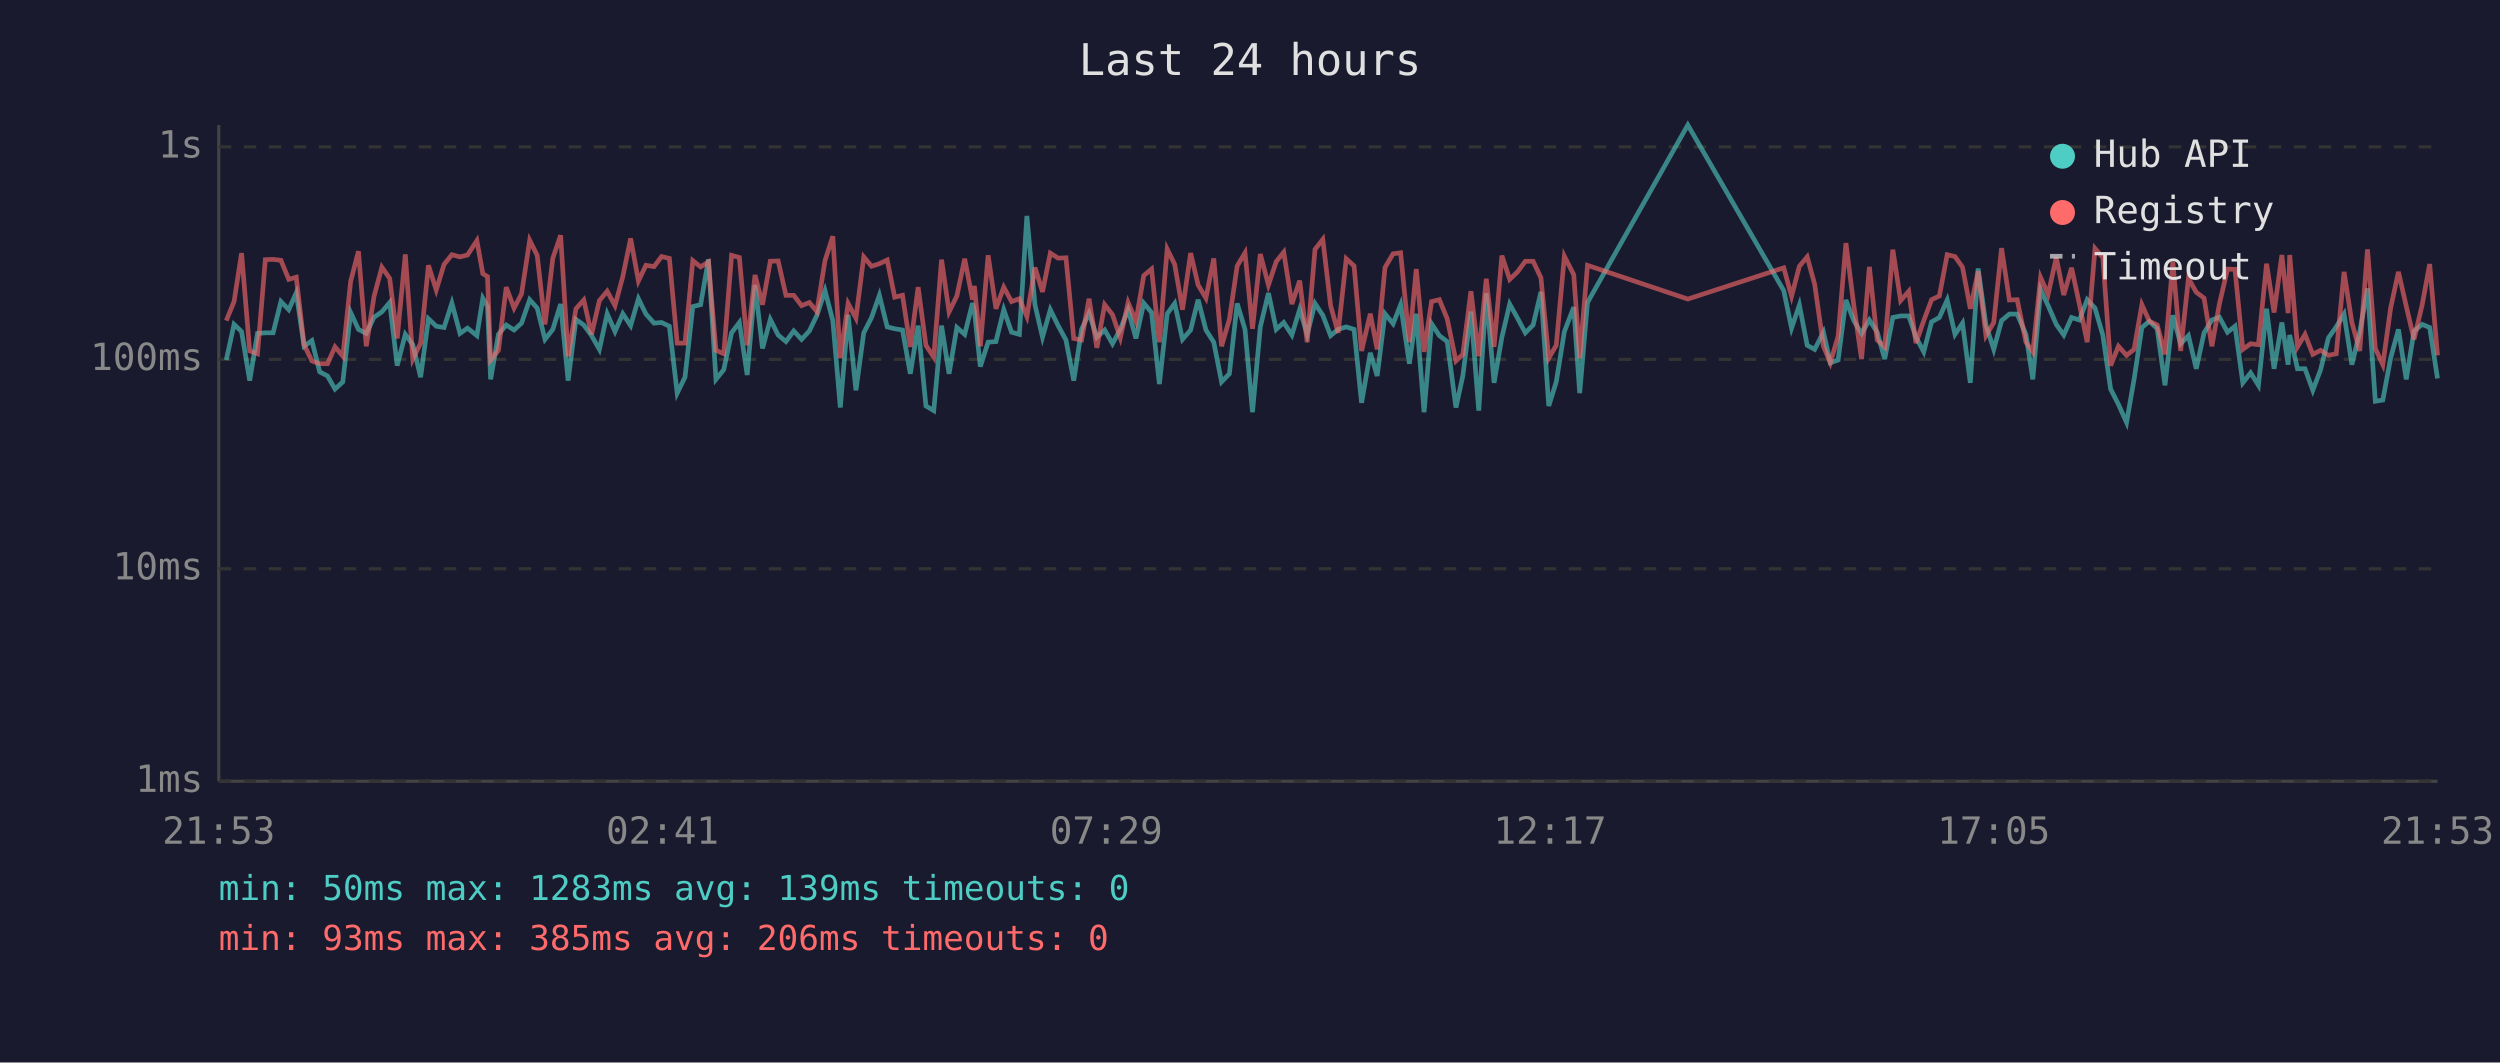
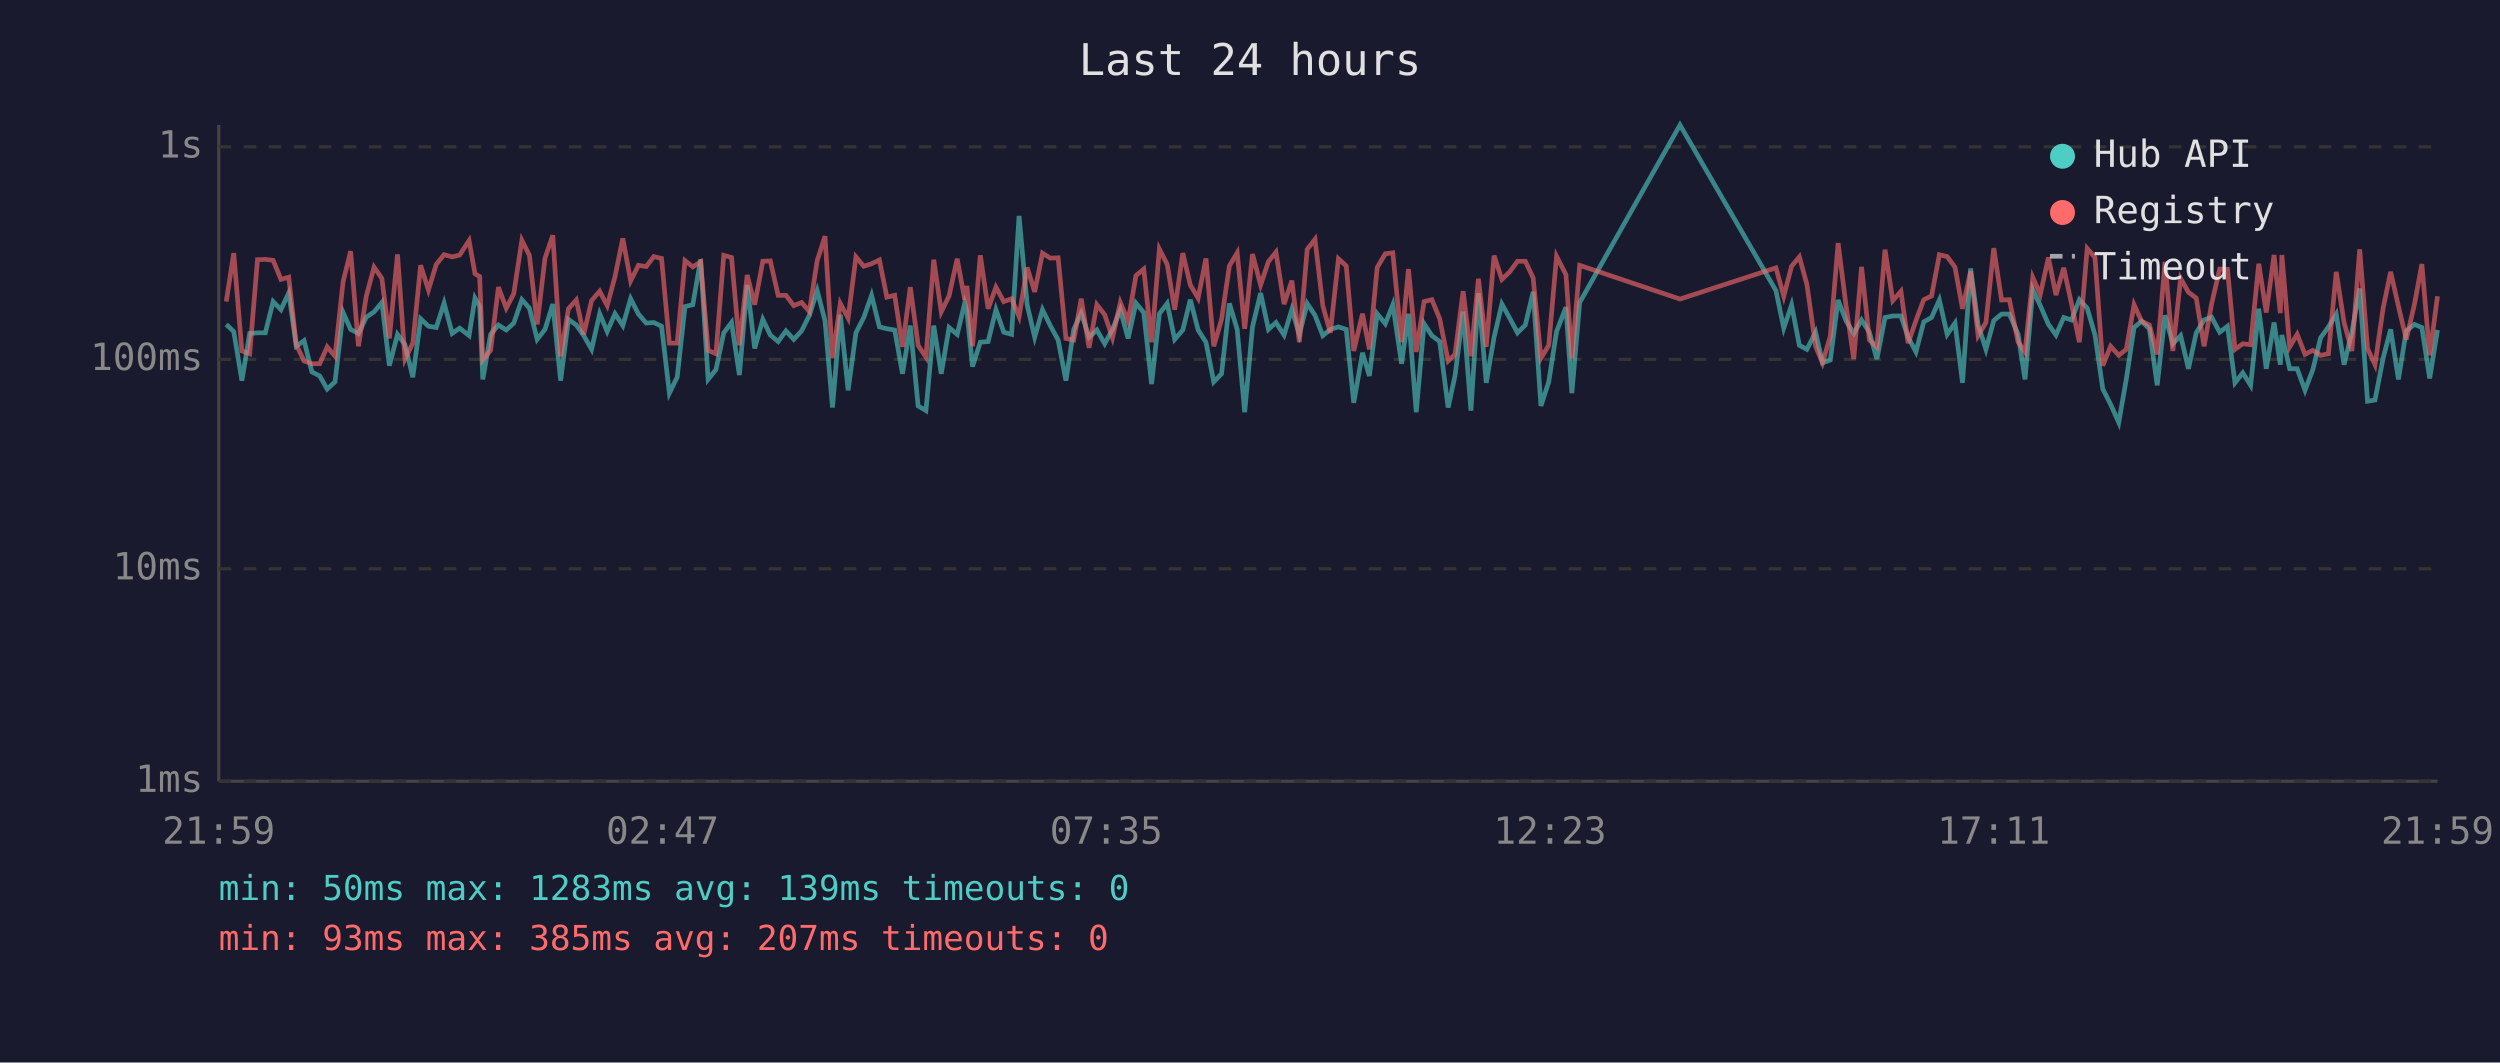
<svg xmlns="http://www.w3.org/2000/svg" viewBox="0 0 800 340" font-family="monospace" font-size="12">
  <rect width="800" height="340" fill="#1a1a2e" />
  <text x="400" y="24" fill="#e0e0e0" font-size="14" text-anchor="middle">Last 24 hours</text>
  <line x1="70" y1="40" x2="70" y2="250" stroke="#444" stroke-width="1" />
  <line x1="70" y1="250" x2="780" y2="250" stroke="#444" stroke-width="1" />
  <line x1="70" y1="250" x2="780" y2="250" stroke="#333" stroke-width="1" stroke-dasharray="4" />
  <text x="65" y="250" fill="#888" text-anchor="end" dominant-baseline="middle">1ms</text>
  <line x1="70" y1="182" x2="780" y2="182" stroke="#333" stroke-width="1" stroke-dasharray="4" />
  <text x="65" y="182" fill="#888" text-anchor="end" dominant-baseline="middle">10ms</text>
  <line x1="70" y1="115" x2="780" y2="115" stroke="#333" stroke-width="1" stroke-dasharray="4" />
  <text x="65" y="115" fill="#888" text-anchor="end" dominant-baseline="middle">100ms</text>
  <line x1="70" y1="47" x2="780" y2="47" stroke="#333" stroke-width="1" stroke-dasharray="4" />
  <text x="65" y="47" fill="#888" text-anchor="end" dominant-baseline="middle">1s</text>
-   <text x="70" y="270" fill="#888" text-anchor="middle">21:53</text>
-   <text x="212" y="270" fill="#888" text-anchor="middle">02:41</text>
-   <text x="354" y="270" fill="#888" text-anchor="middle">07:29</text>
-   <text x="496" y="270" fill="#888" text-anchor="middle">12:17</text>
-   <text x="638" y="270" fill="#888" text-anchor="middle">17:05</text>
-   <text x="780" y="270" fill="#888" text-anchor="middle">21:53</text>
-   <polyline points="72.4,115.2 74.9,103.8 77.3,106.1 79.9,121.8 82.4,106.7 84.9,106.5 87.4,106.5 89.9,96.5 92.4,99.1 94.8,93.7 97.3,110.8 99.8,109.0 102.3,119.0 104.8,120.3 107.2,124.5 109.7,122.2 112.2,100.0 114.7,105.4 117.2,106.7 119.7,101.5 122.2,99.8 124.7,96.8 127.1,117.0 129.7,107.0 132.1,110.3 134.6,120.7 137.1,102.0 139.6,104.4 142.1,104.8 144.6,97.0 147.2,106.7 149.6,105.0 152.6,107.4 154.5,95.4 156.0,98.0 157.0,121.4 159.5,107.0 162.0,104.0 164.5,105.6 166.9,103.4 169.5,95.9 171.9,98.6 174.4,108.6 176.9,105.4 179.4,97.3 181.8,121.8 184.3,102.2 186.8,104.0 189.3,107.4 191.8,111.8 194.3,100.4 196.8,106.1 199.3,100.4 201.8,104.2 204.3,95.6 206.7,100.5 209.3,103.4 211.7,103.2 214.2,104.4 216.7,125.8 219.2,120.7 221.7,98.1 224.2,97.5 226.7,83.0 229.1,121.4 231.6,118.3 234.1,106.5 236.6,103.2 239.1,120.0 241.6,91.2 244.0,111.5 246.5,102.2 249.0,107.2 251.5,109.3 254.0,105.9 256.5,108.6 259.0,105.9 261.4,100.9 264.0,93.0 266.5,102.6 268.9,130.4 271.4,100.7 273.9,124.9 276.4,106.5 278.9,101.6 281.4,94.5 283.9,104.6 286.3,105.2 288.8,105.6 291.3,119.6 293.8,104.2 296.3,129.9 298.8,131.4 301.3,104.2 303.7,119.6 306.2,104.8 308.7,107.0 311.2,97.0 311.8,99.5 313.7,117.3 316.2,109.5 318.7,109.3 321.2,99.1 323.7,106.3 326.2,107.0 328.6,69.1 331.2,97.6 333.6,107.9 336.1,99.1 338.6,104.2 341.1,108.8 343.6,121.8 346.1,105.4 348.5,100.2 351.0,107.9 353.5,105.6 356.0,110.0 358.5,105.4 361.0,99.1 363.5,108.3 366.0,97.0 368.5,100.0 371.0,122.9 373.5,100.4 375.9,97.1 378.4,108.6 381.0,105.6 383.4,95.9 385.9,105.6 388.4,109.5 390.9,122.2 393.4,119.6 395.9,97.1 398.4,105.4 400.8,131.9 403.3,104.6 405.9,93.8 408.4,105.4 410.8,103.2 413.4,107.2 415.9,99.0 418.3,107.0 420.8,97.1 423.3,100.9 425.8,107.4 428.2,105.4 430.8,104.6 433.3,105.4 435.7,128.9 438.5,112.9 440.7,120.3 443.2,100.4 445.8,103.6 448.2,97.5 451.0,116.4 453.2,100.4 455.7,131.9 458.1,103.6 460.6,107.4 463.1,109.3 465.9,130.4 468.1,120.3 470.7,99.7 473.2,131.4 475.6,93.8 478.1,122.5 480.6,107.9 483.1,97.3 485.6,101.8 488.1,106.5 490.6,104.0 493.1,93.4 495.6,129.9 498.0,122.2 500.6,106.1 503.6,98.3 505.5,125.8 508.0,96.8 540.1,40.0 570.8,93.0 573.3,105.0 575.8,97.6 578.3,110.5 580.7,111.8 583.5,106.3 585.7,116.1 588.2,115.2 590.7,96.0 593.2,102.6 595.7,106.7 598.2,102.4 600.7,106.3 603.1,114.9 605.7,101.6 608.2,101.1 610.8,101.1 613.1,107.9 615.6,112.6 618.1,103.0 620.6,101.6 623.1,96.0 625.6,107.0 628.0,103.4 630.5,122.5 633.0,85.9 635.5,104.0 638.0,111.8 640.5,102.6 643.0,100.5 645.5,100.5 648.3,107.0 650.5,121.4 653.0,92.7 655.4,97.8 658.0,103.8 660.4,107.2 662.9,101.6 665.4,102.4 667.9,95.9 670.4,98.6 672.9,107.2 675.4,124.5 677.9,129.4 680.5,135.2 682.9,121.4 685.4,104.8 687.8,102.8 690.3,105.2 692.8,123.3 695.3,100.9 697.8,110.0 700.3,107.4 702.8,118.0 705.3,106.5 707.8,102.4 710.2,101.5 712.8,106.3 715.2,104.4 717.7,122.5 720.2,119.3 722.7,123.3 725.3,98.8 727.7,118.0 730.2,103.2 732.2,116.7 732.7,107.2 735.2,118.0 737.6,118.0 740.1,124.9 742.6,118.3 745.1,108.1 747.6,104.6 750.1,100.5 752.6,116.7 755.1,106.3 757.6,92.3 760.1,128.4 762.5,128.0 765.0,114.6 767.5,105.4 770.0,121.4 772.5,105.9 775.1,103.8 777.5,104.8 780.0,121.1" fill="none" stroke="#4ecdc4" stroke-width="1.5" opacity="0.6" />
-   <polyline points="72.4,102.6 74.9,96.5 77.3,81.0 79.9,112.3 82.4,113.2 84.9,83.1 87.4,83.0 89.9,83.3 92.4,89.4 94.8,88.7 97.3,110.3 99.8,115.5 102.3,116.4 104.8,116.4 107.2,111.0 109.7,114.0 112.2,90.1 114.7,80.4 117.2,110.8 119.7,94.8 122.2,85.5 124.7,89.1 127.1,108.3 129.7,81.4 132.1,114.9 134.6,109.8 137.1,84.9 139.6,92.8 142.1,84.6 144.6,81.5 147.2,82.2 149.6,81.6 152.6,77.0 154.5,87.6 156.0,88.5 157.0,115.2 159.5,112.1 162.0,91.9 164.5,98.6 166.9,94.0 169.5,76.9 171.9,81.7 174.4,103.8 176.9,82.6 179.4,75.3 181.8,114.0 184.3,98.8 186.8,96.0 189.3,107.0 191.8,96.2 194.3,93.2 196.8,97.8 199.3,88.5 201.8,76.3 204.3,89.9 206.7,84.9 209.3,85.3 211.7,82.1 214.2,82.7 216.7,109.8 219.2,109.8 221.7,83.4 224.2,85.4 226.7,83.8 229.1,112.1 231.6,113.2 234.1,81.7 236.6,82.4 239.1,110.5 241.6,88.0 244.0,97.5 246.5,83.6 249.0,83.5 251.5,94.5 254.0,94.5 256.5,97.8 259.0,96.8 261.4,99.7 264.0,83.4 266.5,75.6 268.9,114.6 271.4,97.1 273.9,101.8 276.4,82.2 278.9,85.2 281.4,84.4 283.9,83.2 286.3,95.1 288.8,94.5 291.3,111.0 293.8,91.9 296.3,110.5 298.8,114.3 301.3,83.1 303.7,99.8 306.2,94.7 308.7,82.8 311.2,95.9 311.8,91.5 313.7,110.8 316.2,81.7 318.7,98.8 321.2,91.9 323.7,96.5 326.2,95.6 328.6,101.3 331.2,85.6 333.6,93.4 336.1,81.0 338.6,82.6 341.1,82.5 343.6,108.3 346.1,108.8 348.5,95.6 351.0,111.3 353.5,97.5 356.0,100.7 358.5,108.1 361.0,96.8 363.5,102.8 366.0,88.2 368.5,86.1 371.0,109.5 373.5,79.7 375.9,84.6 378.4,99.1 381.0,81.0 383.4,91.2 385.9,95.4 388.4,82.7 390.9,110.8 393.4,102.2 395.9,85.1 398.4,80.9 400.8,105.2 403.3,81.3 405.9,91.2 408.4,83.7 410.8,80.7 413.4,97.3 415.9,89.8 418.3,109.5 420.8,79.8 423.3,76.6 425.8,97.8 428.2,106.5 430.8,82.8 433.3,85.1 435.7,112.3 438.5,100.4 440.7,111.8 443.2,85.6 445.8,81.2 448.2,80.9 451.0,109.5 453.2,86.1 455.7,112.6 458.1,96.5 460.6,95.9 463.1,102.0 465.9,115.5 468.1,113.4 470.7,93.2 473.2,114.0 475.6,89.2 478.1,111.0 480.6,81.8 483.1,89.4 485.6,87.0 488.1,83.6 490.6,83.6 493.1,88.9 495.6,114.6 498.0,110.5 500.6,82.0 503.6,87.9 505.5,114.6 508.0,84.9 540.1,95.7 570.8,85.7 573.3,94.8 575.8,85.2 578.3,82.2 580.7,91.0 583.5,110.8 585.7,116.1 588.2,107.6 590.7,77.8 593.2,97.6 595.7,114.9 598.2,85.4 600.7,108.8 603.1,111.0 605.7,79.9 608.2,96.2 610.8,93.2 613.1,109.8 615.6,102.6 618.1,95.9 620.6,94.7 623.1,81.5 625.6,82.1 628.0,85.5 630.5,98.8 633.0,86.8 635.5,107.4 638.0,103.2 640.5,79.4 643.0,96.0 645.5,95.9 648.3,109.5 650.5,112.6 653.0,88.8 655.4,94.2 658.0,82.4 660.4,94.4 662.9,85.7 665.4,97.3 667.9,109.5 670.4,79.5 672.9,82.4 675.4,117.0 677.9,110.8 680.5,113.7 682.9,111.8 685.4,97.5 687.8,102.8 690.3,104.0 692.8,113.4 695.3,83.8 697.8,112.3 700.3,89.1 702.8,93.5 705.3,95.4 707.8,110.8 710.2,97.3 712.8,86.1 715.2,86.2 717.7,111.8 720.2,110.0 722.7,110.3 725.3,84.4 727.7,100.0 730.2,81.6 732.2,100.2 732.7,81.6 735.2,111.0 737.6,107.0 740.1,113.4 742.6,112.1 745.1,113.7 747.6,113.2 750.1,87.0 752.6,103.2 755.1,112.3 757.6,79.8 760.1,111.5 762.5,116.7 765.0,98.6 767.5,87.0 770.0,98.0 772.5,108.6 775.1,97.5 777.5,84.5 780.0,113.7" fill="none" stroke="#ff6b6b" stroke-width="1.5" opacity="0.6" />
+   <text x="70" y="270" fill="#888" text-anchor="middle">21:59</text>
+   <text x="212" y="270" fill="#888" text-anchor="middle">02:47</text>
+   <text x="354" y="270" fill="#888" text-anchor="middle">07:35</text>
+   <text x="496" y="270" fill="#888" text-anchor="middle">12:23</text>
+   <text x="638" y="270" fill="#888" text-anchor="middle">17:11</text>
+   <text x="780" y="270" fill="#888" text-anchor="middle">21:59</text>
+   <polyline points="72.4,103.8 74.8,106.1 77.4,121.8 79.9,106.7 82.4,106.5 84.9,106.5 87.4,96.5 89.9,99.1 92.4,93.7 94.8,110.8 97.3,109.0 99.8,119.0 102.3,120.3 104.7,124.5 107.2,122.2 109.8,100.0 112.2,105.4 114.7,106.7 117.2,101.5 119.7,99.8 122.2,96.8 124.6,117.0 127.2,107.0 129.6,110.3 132.1,120.7 134.6,102.0 137.1,104.4 139.6,104.8 142.1,97.0 144.7,106.7 147.1,105.0 150.1,107.4 152.0,95.4 153.5,98.0 154.5,121.4 157.0,107.0 159.5,104.0 162.0,105.6 164.4,103.4 167.0,95.9 169.4,98.6 171.9,108.6 174.4,105.4 176.9,97.3 179.4,121.8 181.9,102.2 184.4,104.0 186.8,107.4 189.3,111.8 191.9,100.4 194.3,106.1 196.8,100.4 199.3,104.2 201.8,95.6 204.3,100.5 206.8,103.4 209.2,103.2 211.7,104.4 214.2,125.8 216.7,120.7 219.2,98.1 221.7,97.5 224.2,83.0 226.6,121.4 229.1,118.3 231.6,106.5 234.1,103.2 236.6,120.0 239.1,91.2 241.5,111.5 244.1,102.2 246.5,107.2 249.0,109.3 251.5,105.9 254.0,108.6 256.5,105.9 259.0,100.9 261.5,93.0 264.0,102.6 266.4,130.4 268.9,100.7 271.4,124.9 273.9,106.5 276.4,101.6 278.9,94.5 281.4,104.6 283.8,105.2 286.3,105.6 288.8,119.6 291.3,104.2 293.8,129.9 296.3,131.4 298.8,104.2 301.2,119.6 303.7,104.8 306.3,107.0 308.7,97.0 309.4,99.5 311.2,117.3 313.7,109.5 316.2,109.3 318.7,99.1 321.2,106.3 323.7,107.0 326.1,69.1 328.7,97.6 331.1,107.9 333.6,99.1 336.1,104.2 338.6,108.8 341.1,121.8 343.6,105.4 346.0,100.2 348.5,107.9 351.0,105.6 353.5,110.0 356.0,105.4 358.5,99.1 361.0,108.3 363.5,97.0 366.0,100.0 368.5,122.9 371.0,100.4 373.5,97.1 375.9,108.6 378.5,105.6 380.9,95.9 383.4,105.6 385.9,109.5 388.4,122.2 390.9,119.6 393.4,97.1 395.9,105.4 398.3,131.9 400.8,104.6 403.4,93.8 405.9,105.4 408.3,103.2 410.9,107.2 413.4,99.0 415.8,107.0 418.3,97.1 420.8,100.9 423.3,107.4 425.7,105.4 428.3,104.6 430.8,105.4 433.2,128.9 436.0,112.9 438.2,120.3 440.7,100.4 443.3,103.6 445.7,97.5 448.5,116.4 450.7,100.4 453.2,131.9 455.7,103.6 458.2,107.4 460.7,109.3 463.4,130.4 465.6,120.3 468.2,99.7 470.7,131.4 473.1,93.8 475.6,122.5 478.1,107.9 480.6,97.3 483.1,101.8 485.6,106.5 488.1,104.0 490.6,93.4 493.1,129.9 495.6,122.2 498.1,106.1 501.1,98.3 503.0,125.8 505.5,96.8 537.6,40.0 568.3,93.0 570.8,105.0 573.3,97.6 575.8,110.5 578.2,111.8 581.0,106.3 583.2,116.1 585.7,115.2 588.2,96.0 590.7,102.6 593.2,106.7 595.7,102.4 598.2,106.3 600.6,114.9 603.2,101.6 605.7,101.1 608.3,101.1 610.6,107.9 613.1,112.6 615.6,103.0 618.1,101.6 620.6,96.0 623.1,107.0 625.6,103.4 628.0,122.5 630.6,85.9 633.0,104.0 635.5,111.8 638.0,102.6 640.5,100.5 643.0,100.5 645.8,107.0 648.0,121.4 650.5,92.7 652.9,97.8 655.5,103.8 657.9,107.2 660.4,101.6 662.9,102.4 665.4,95.9 667.9,98.6 670.4,107.2 672.9,124.5 675.4,129.4 678.0,135.2 680.4,121.4 682.9,104.8 685.3,102.8 687.8,105.2 690.3,123.3 692.8,100.9 695.3,110.0 697.8,107.4 700.3,118.0 702.8,106.5 705.3,102.4 707.7,101.5 710.3,106.3 712.8,104.4 715.2,122.5 717.7,119.3 720.2,123.3 722.8,98.8 725.2,118.0 727.7,103.2 729.7,116.7 730.2,107.2 732.7,118.0 735.1,118.0 737.6,124.9 740.1,118.3 742.6,108.1 745.1,104.6 747.6,100.5 750.1,116.7 752.6,106.3 755.1,92.3 757.6,128.4 760.0,128.0 762.6,114.6 765.0,105.4 767.5,121.4 770.0,105.9 772.6,103.8 775.0,104.8 777.5,121.1 780.0,105.6" fill="none" stroke="#4ecdc4" stroke-width="1.5" opacity="0.6" />
+   <polyline points="72.4,96.5 74.8,81.0 77.4,112.3 79.9,113.2 82.4,83.1 84.9,83.0 87.4,83.3 89.9,89.4 92.4,88.7 94.8,110.3 97.3,115.5 99.8,116.4 102.3,116.4 104.7,111.0 107.2,114.0 109.8,90.1 112.2,80.4 114.7,110.8 117.2,94.8 119.7,85.5 122.2,89.1 124.6,108.3 127.2,81.4 129.6,114.9 132.1,109.8 134.6,84.9 137.1,92.8 139.6,84.6 142.1,81.5 144.7,82.2 147.1,81.6 150.1,77.0 152.0,87.6 153.5,88.5 154.5,115.2 157.0,112.1 159.5,91.9 162.0,98.6 164.4,94.0 167.0,76.9 169.4,81.7 171.9,103.8 174.4,82.6 176.9,75.3 179.4,114.0 181.9,98.8 184.4,96.0 186.8,107.0 189.3,96.2 191.9,93.2 194.3,97.8 196.8,88.5 199.3,76.3 201.8,89.9 204.3,84.9 206.8,85.3 209.2,82.1 211.7,82.7 214.2,109.8 216.7,109.8 219.2,83.4 221.7,85.4 224.2,83.8 226.6,112.1 229.1,113.2 231.6,81.7 234.1,82.4 236.6,110.5 239.1,88.0 241.5,97.5 244.1,83.6 246.5,83.5 249.0,94.5 251.5,94.5 254.0,97.8 256.5,96.8 259.0,99.7 261.5,83.4 264.0,75.6 266.4,114.6 268.9,97.1 271.4,101.8 273.9,82.2 276.4,85.2 278.9,84.4 281.4,83.2 283.8,95.1 286.3,94.5 288.8,111.0 291.3,91.9 293.8,110.5 296.3,114.3 298.8,83.1 301.2,99.8 303.7,94.7 306.3,82.8 308.7,95.9 309.4,91.5 311.2,110.8 313.7,81.7 316.2,98.8 318.7,91.9 321.2,96.5 323.7,95.6 326.1,101.3 328.7,85.6 331.1,93.4 333.6,81.0 336.1,82.6 338.6,82.5 341.1,108.3 343.6,108.8 346.0,95.6 348.5,111.3 351.0,97.5 353.5,100.7 356.0,108.1 358.5,96.8 361.0,102.8 363.5,88.2 366.0,86.1 368.5,109.5 371.0,79.7 373.5,84.6 375.9,99.1 378.5,81.0 380.9,91.2 383.4,95.4 385.9,82.7 388.4,110.8 390.9,102.2 393.4,85.1 395.9,80.9 398.3,105.2 400.8,81.3 403.4,91.2 405.9,83.7 408.3,80.7 410.9,97.3 413.4,89.8 415.8,109.5 418.3,79.8 420.8,76.6 423.3,97.8 425.7,106.5 428.3,82.8 430.8,85.1 433.2,112.3 436.0,100.4 438.2,111.8 440.7,85.6 443.3,81.2 445.7,80.9 448.5,109.5 450.7,86.1 453.2,112.6 455.7,96.5 458.2,95.9 460.7,102.0 463.4,115.5 465.6,113.4 468.2,93.2 470.7,114.0 473.1,89.2 475.6,111.0 478.1,81.8 480.6,89.4 483.1,87.0 485.6,83.6 488.1,83.6 490.6,88.9 493.1,114.6 495.6,110.5 498.1,82.0 501.1,87.9 503.0,114.6 505.5,84.9 537.6,95.7 568.3,85.7 570.8,94.8 573.3,85.2 575.8,82.2 578.2,91.0 581.0,110.8 583.2,116.1 585.7,107.6 588.2,77.8 590.7,97.6 593.2,114.9 595.7,85.4 598.2,108.8 600.6,111.0 603.2,79.9 605.7,96.2 608.3,93.2 610.6,109.8 613.1,102.6 615.6,95.9 618.1,94.7 620.6,81.5 623.1,82.1 625.6,85.5 628.0,98.8 630.6,86.8 633.0,107.4 635.5,103.2 638.0,79.4 640.5,96.0 643.0,95.9 645.8,109.5 648.0,112.6 650.5,88.8 652.9,94.2 655.5,82.4 657.9,94.4 660.4,85.7 662.9,97.3 665.4,109.5 667.9,79.5 670.4,82.4 672.9,117.0 675.4,110.8 678.0,113.7 680.4,111.8 682.9,97.5 685.3,102.8 687.8,104.0 690.3,113.4 692.8,83.8 695.3,112.3 697.8,89.1 700.3,93.5 702.8,95.4 705.3,110.8 707.7,97.3 710.3,86.1 712.8,86.2 715.2,111.8 717.7,110.0 720.2,110.3 722.8,84.4 725.2,100.0 727.7,81.6 729.7,100.2 730.2,81.6 732.7,111.0 735.1,107.0 737.6,113.4 740.1,112.1 742.6,113.7 745.1,113.2 747.6,87.0 750.1,103.2 752.6,112.3 755.1,79.8 757.6,111.5 760.0,116.7 762.6,98.6 765.0,87.0 767.5,98.0 770.0,108.6 772.6,97.5 775.0,84.5 777.5,113.7 780.0,94.8" fill="none" stroke="#ff6b6b" stroke-width="1.5" opacity="0.6" />
  <circle cx="660" cy="50" r="4" fill="#4ecdc4" />
  <text x="670" y="50" fill="#e0e0e0" dominant-baseline="middle">Hub API</text>
  <circle cx="660" cy="68" r="4" fill="#ff6b6b" />
  <text x="670" y="68" fill="#e0e0e0" dominant-baseline="middle">Registry</text>
  <line x1="656" y1="82" x2="664" y2="82" stroke="#e0e0e0" stroke-width="1.5" stroke-dasharray="4,3" opacity="0.7" />
  <text x="670" y="86" fill="#e0e0e0" dominant-baseline="middle">Timeout</text>
  <text x="70" y="288" fill="#4ecdc4" font-size="11">min: 50ms  max: 1283ms  avg: 139ms  timeouts: 0</text>
-   <text x="70" y="304" fill="#ff6b6b" font-size="11">min: 93ms  max: 385ms  avg: 206ms  timeouts: 0</text>
+   <text x="70" y="304" fill="#ff6b6b" font-size="11">min: 93ms  max: 385ms  avg: 207ms  timeouts: 0</text>
</svg>
